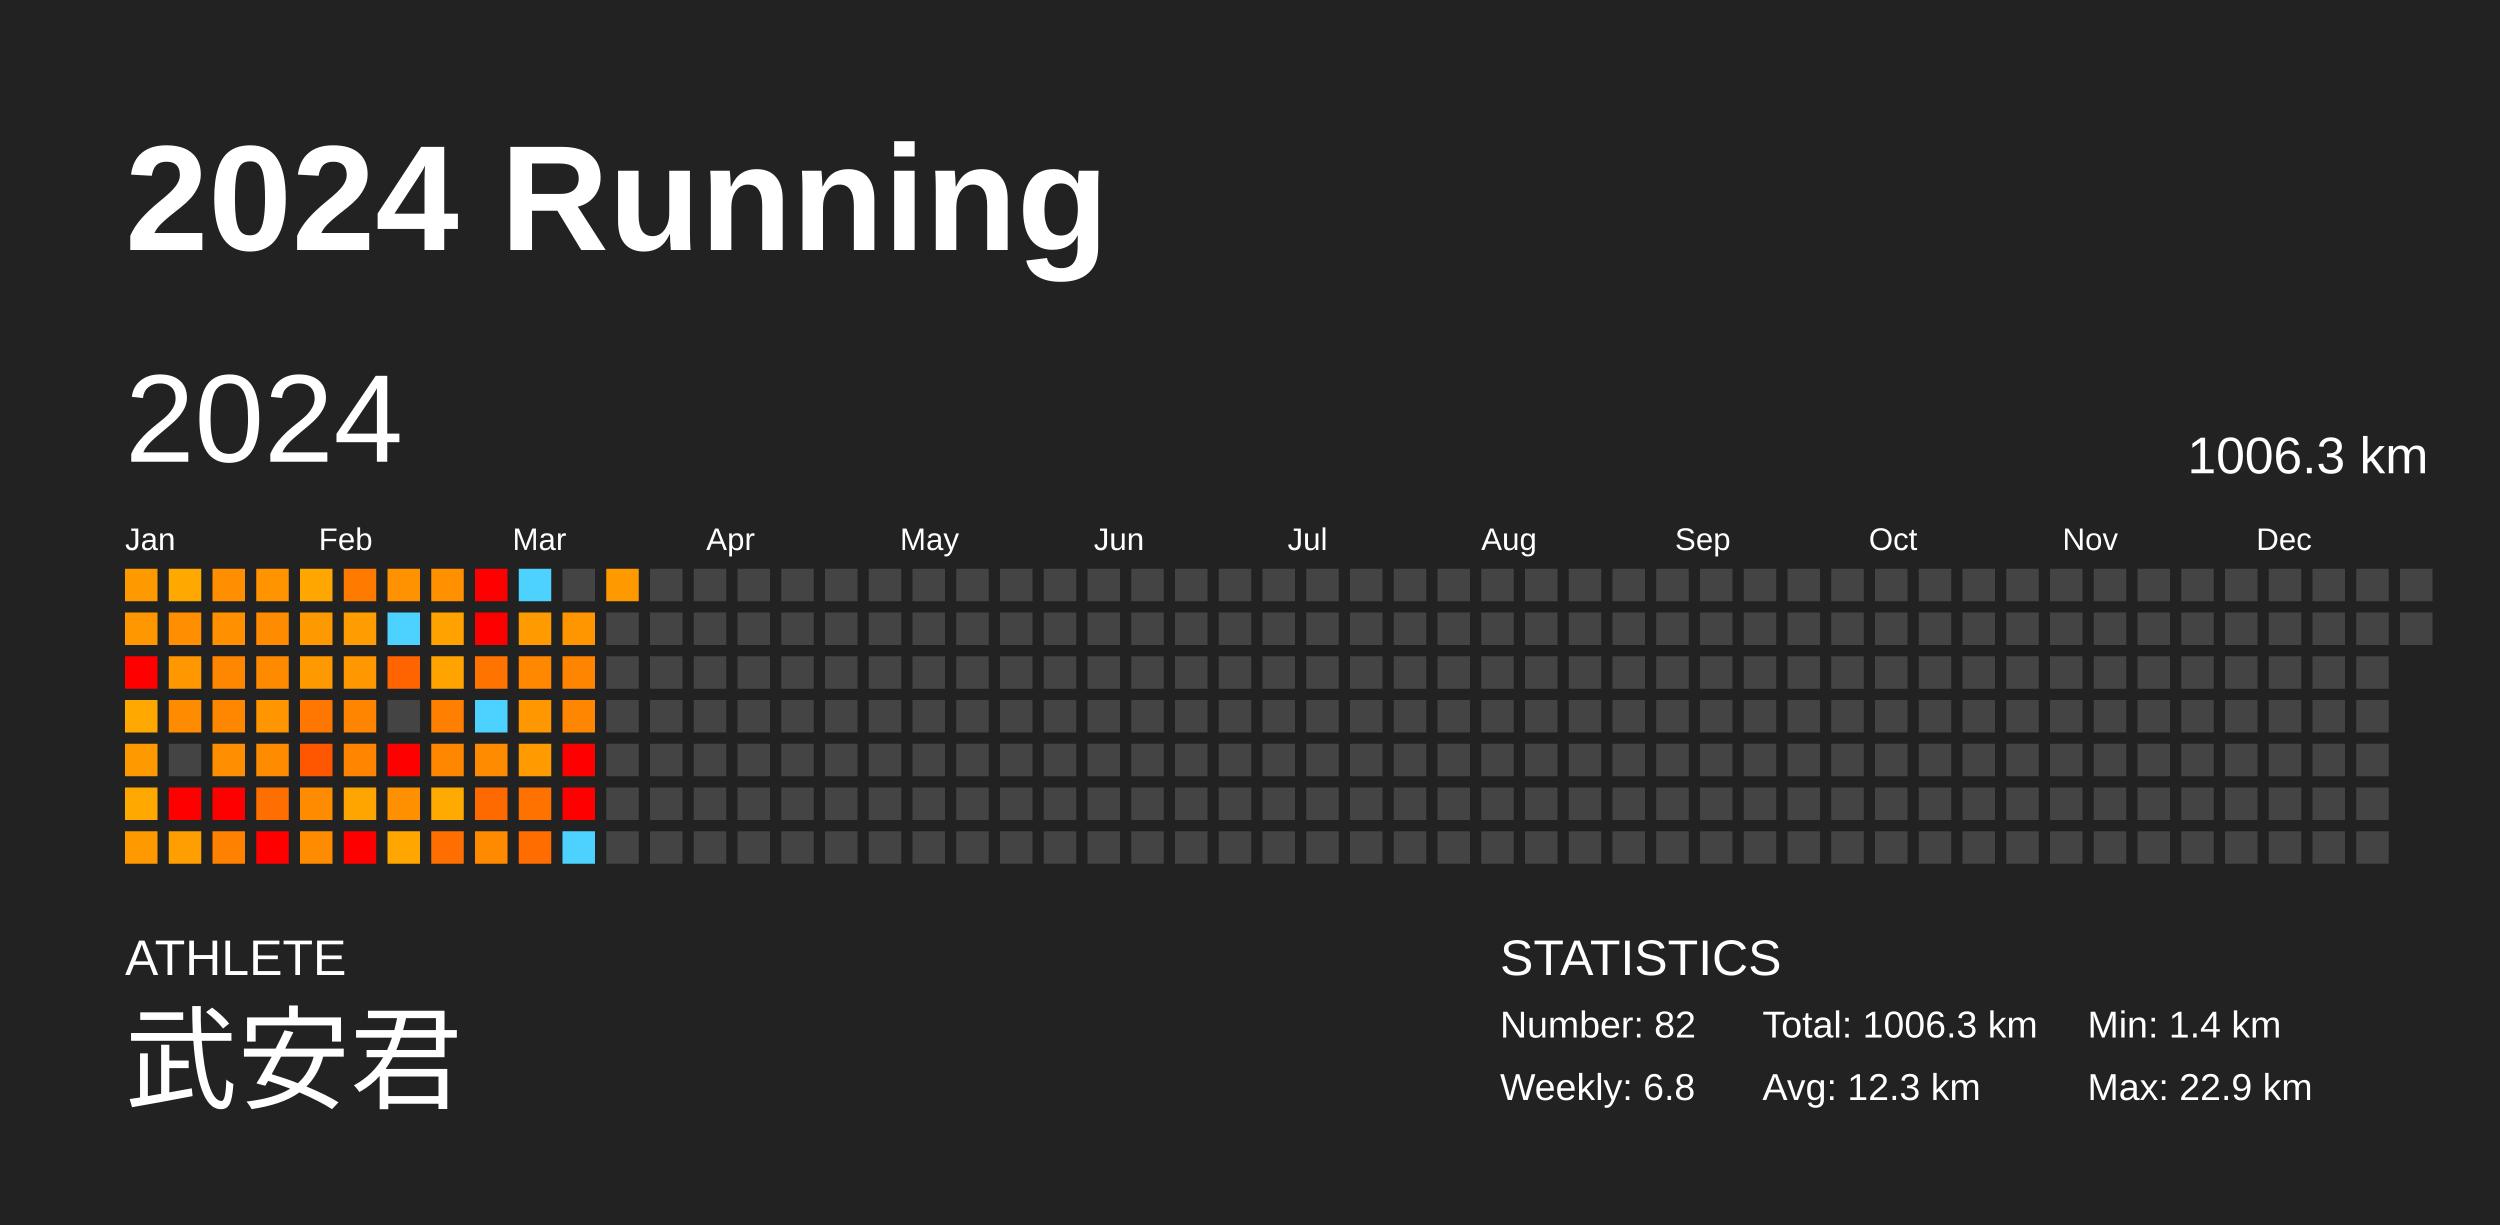
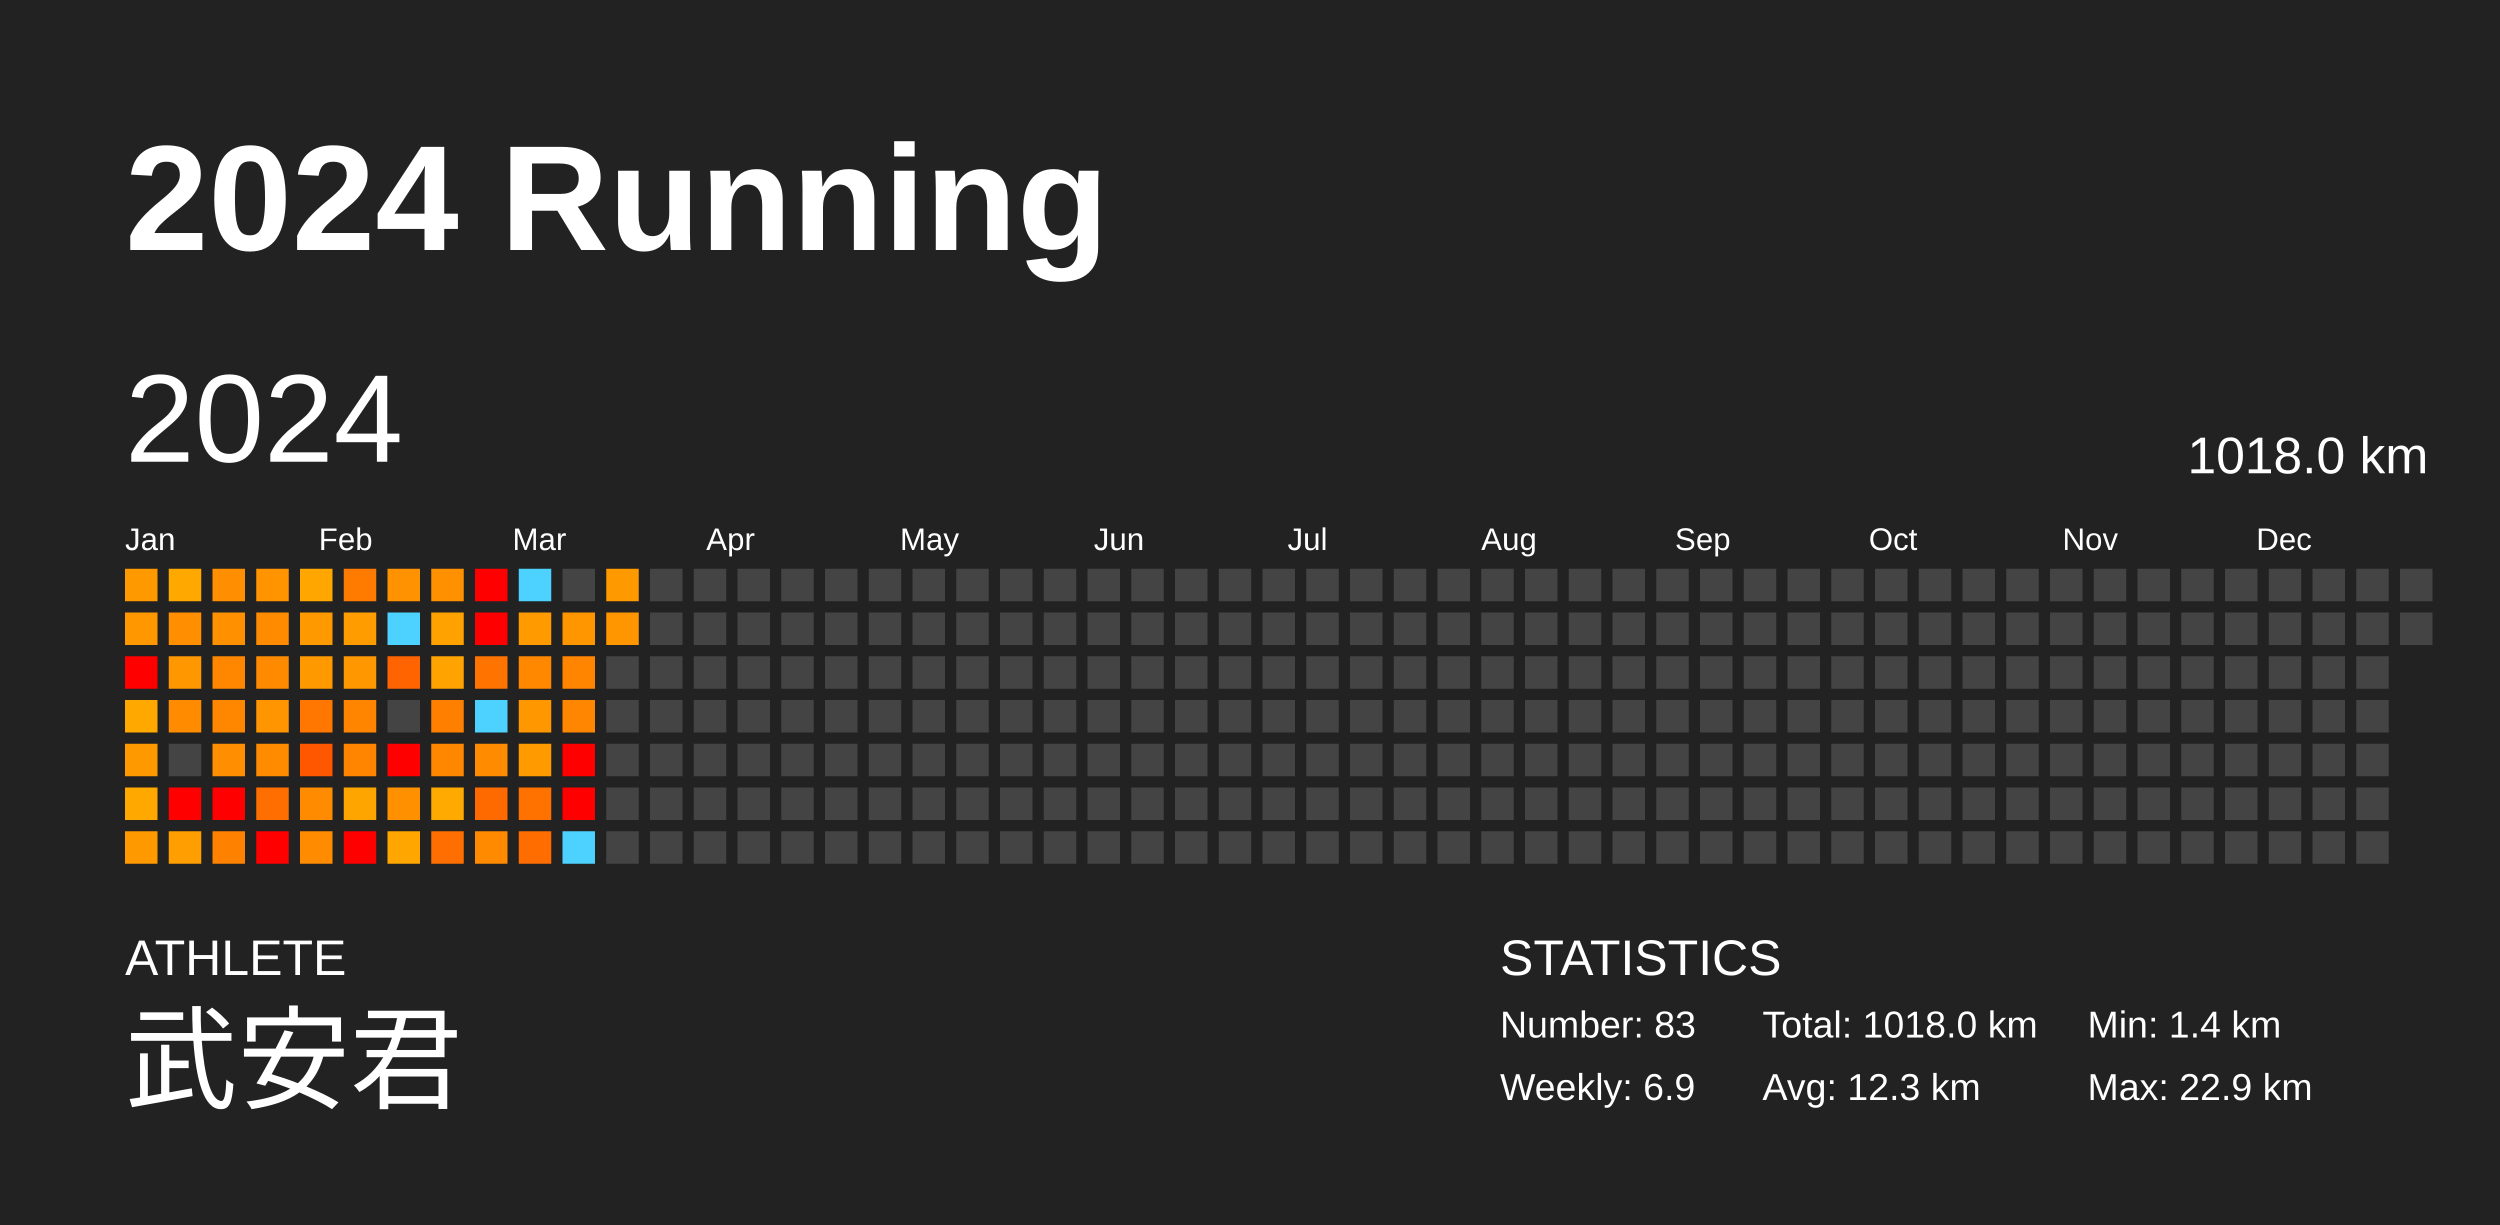
<svg xmlns="http://www.w3.org/2000/svg" baseProfile="full" height="98mm" version="1.1" viewBox="0,0,200,98" width="200mm">
  <defs />
  <rect fill="#222222" height="98" width="200" x="0" y="0" />
  <text fill="#FFFFFF" style="font-size:12px; font-family:Arial; font-weight:bold;" x="10" y="20">2024 Running</text>
  <text fill="#FFFFFF" style="font-size:4px; font-family:Arial" x="10" y="78">ATHLETE</text>
  <text fill="#FFFFFF" style="font-size:9px; font-family:Arial" x="10" y="88">武安君</text>
  <text fill="#FFFFFF" style="font-size:4px; font-family:Arial" x="120" y="78">STATISTICS</text>
-   <text fill="#FFFFFF" style="font-size:3px; font-family:Arial" x="120" y="83">Number: 82</text>
-   <text fill="#FFFFFF" style="font-size:3px; font-family:Arial" x="120" y="88">Weekly: 6.8</text>
-   <text fill="#FFFFFF" style="font-size:3px; font-family:Arial" x="141" y="83">Total: 1006.3 km</text>
+   <text fill="#FFFFFF" style="font-size:3px; font-family:Arial" x="120" y="83">Number: 83</text>
+   <text fill="#FFFFFF" style="font-size:3px; font-family:Arial" x="120" y="88">Weekly: 6.9</text>
+   <text fill="#FFFFFF" style="font-size:3px; font-family:Arial" x="141" y="83">Total: 1018.0 km</text>
  <text fill="#FFFFFF" style="font-size:3px; font-family:Arial" x="141" y="88">Avg: 12.3 km</text>
  <text fill="#FFFFFF" style="font-size:3px; font-family:Arial" x="167" y="83">Min: 1.4 km</text>
  <text fill="#FFFFFF" style="font-size:3px; font-family:Arial" x="167" y="88">Max: 22.9 km</text>
  <text dominant-baseline="hanging" fill="#FFFFFF" style="font-size:10.0px; font-family:Arial;" x="10" y="30">2024</text>
-   <text dominant-baseline="hanging" fill="#FFFFFF" style="font-size:4.125px; font-family:Arial;" x="175" y="35">1006.3 km</text>
+   <text dominant-baseline="hanging" fill="#FFFFFF" style="font-size:4.125px; font-family:Arial;" x="175" y="35">1018.0 km</text>
  <text fill="#FFFFFF" style="font-size:2.5px; font-family:Arial" x="10.0" y="44">Jan</text>
  <text fill="#FFFFFF" style="font-size:2.5px; font-family:Arial" x="25.5" y="44">Feb</text>
  <text fill="#FFFFFF" style="font-size:2.5px; font-family:Arial" x="41.0" y="44">Mar</text>
  <text fill="#FFFFFF" style="font-size:2.5px; font-family:Arial" x="56.5" y="44">Apr</text>
  <text fill="#FFFFFF" style="font-size:2.5px; font-family:Arial" x="72.0" y="44">May</text>
  <text fill="#FFFFFF" style="font-size:2.5px; font-family:Arial" x="87.5" y="44">Jun</text>
  <text fill="#FFFFFF" style="font-size:2.5px; font-family:Arial" x="103.0" y="44">Jul</text>
  <text fill="#FFFFFF" style="font-size:2.5px; font-family:Arial" x="118.5" y="44">Aug</text>
  <text fill="#FFFFFF" style="font-size:2.5px; font-family:Arial" x="134.0" y="44">Sep</text>
  <text fill="#FFFFFF" style="font-size:2.5px; font-family:Arial" x="149.5" y="44">Oct</text>
  <text fill="#FFFFFF" style="font-size:2.5px; font-family:Arial" x="165.0" y="44">Nov</text>
  <text fill="#FFFFFF" style="font-size:2.5px; font-family:Arial" x="180.5" y="44">Dec</text>
  <rect fill="#ff9900" height="2.6" width="2.6" x="10.0" y="45.5" />
  <rect fill="#ff9800" height="2.6" width="2.6" x="10.0" y="49.0" />
  <rect fill="red" height="2.6" width="2.6" x="10.0" y="52.5" />
  <rect fill="#ffa800" height="2.6" width="2.6" x="10.0" y="56.0" />
  <rect fill="#ff9900" height="2.6" width="2.6" x="10.0" y="59.5" />
  <rect fill="#ffa800" height="2.6" width="2.6" x="10.0" y="63.0" />
  <rect fill="#ff9900" height="2.6" width="2.6" x="10.0" y="66.5" />
  <rect fill="#ffa800" height="2.6" width="2.6" x="13.5" y="45.5" />
  <rect fill="#ff8f00" height="2.6" width="2.6" x="13.5" y="49.0" />
  <rect fill="#ff9800" height="2.6" width="2.6" x="13.5" y="52.5" />
  <rect fill="#ff8c00" height="2.6" width="2.6" x="13.5" y="56.0" />
  <rect fill="#444444" height="2.6" width="2.6" x="13.5" y="59.5" />
  <rect fill="red" height="2.6" width="2.6" x="13.5" y="63.0" />
  <rect fill="#ff9e00" height="2.6" width="2.6" x="13.5" y="66.5" />
  <rect fill="#ff8f00" height="2.6" width="2.6" x="17.0" y="45.5" />
  <rect fill="#ff9100" height="2.6" width="2.6" x="17.0" y="49.0" />
  <rect fill="#ff8700" height="2.6" width="2.6" x="17.0" y="52.5" />
  <rect fill="#ff8700" height="2.6" width="2.6" x="17.0" y="56.0" />
  <rect fill="#ff8f00" height="2.6" width="2.6" x="17.0" y="59.5" />
  <rect fill="red" height="2.6" width="2.6" x="17.0" y="63.0" />
  <rect fill="#ff8100" height="2.6" width="2.6" x="17.0" y="66.5" />
  <rect fill="#ff9300" height="2.6" width="2.6" x="20.5" y="45.5" />
  <rect fill="#ff8c00" height="2.6" width="2.6" x="20.5" y="49.0" />
  <rect fill="#ff8a00" height="2.6" width="2.6" x="20.5" y="52.5" />
  <rect fill="#ff9500" height="2.6" width="2.6" x="20.5" y="56.0" />
  <rect fill="#ff8b00" height="2.6" width="2.6" x="20.5" y="59.5" />
  <rect fill="#ff6e00" height="2.6" width="2.6" x="20.5" y="63.0" />
  <rect fill="red" height="2.6" width="2.6" x="20.5" y="66.5" />
  <rect fill="#ffa600" height="2.6" width="2.6" x="24.0" y="45.5" />
  <rect fill="#ff9900" height="2.6" width="2.6" x="24.0" y="49.0" />
  <rect fill="#ff9900" height="2.6" width="2.6" x="24.0" y="52.5" />
  <rect fill="#ff7700" height="2.6" width="2.6" x="24.0" y="56.0" />
  <rect fill="#ff5600" height="2.6" width="2.6" x="24.0" y="59.5" />
  <rect fill="#ff8b00" height="2.6" width="2.6" x="24.0" y="63.0" />
  <rect fill="#ff8c00" height="2.6" width="2.6" x="24.0" y="66.5" />
  <rect fill="#ff7b00" height="2.6" width="2.6" x="27.5" y="45.5" />
  <rect fill="#ff9c00" height="2.6" width="2.6" x="27.5" y="49.0" />
  <rect fill="#ff9800" height="2.6" width="2.6" x="27.5" y="52.5" />
  <rect fill="#ff8500" height="2.6" width="2.6" x="27.5" y="56.0" />
  <rect fill="#ff8500" height="2.6" width="2.6" x="27.5" y="59.5" />
  <rect fill="#ffa500" height="2.6" width="2.6" x="27.5" y="63.0" />
  <rect fill="red" height="2.6" width="2.6" x="27.5" y="66.5" />
  <rect fill="#ff9200" height="2.6" width="2.6" x="31.0" y="45.5" />
  <rect fill="#4dd2ff" height="2.6" width="2.6" x="31.0" y="49.0" />
  <rect fill="#ff6400" height="2.6" width="2.6" x="31.0" y="52.5" />
  <rect fill="#444444" height="2.6" width="2.6" x="31.0" y="56.0" />
  <rect fill="red" height="2.6" width="2.6" x="31.0" y="59.5" />
  <rect fill="#ff9100" height="2.6" width="2.6" x="31.0" y="63.0" />
  <rect fill="#ffa700" height="2.6" width="2.6" x="31.0" y="66.5" />
  <rect fill="#ff9100" height="2.6" width="2.6" x="34.5" y="45.5" />
  <rect fill="#ffa200" height="2.6" width="2.6" x="34.5" y="49.0" />
  <rect fill="#ffa300" height="2.6" width="2.6" x="34.5" y="52.5" />
  <rect fill="#ff7f00" height="2.6" width="2.6" x="34.5" y="56.0" />
  <rect fill="#ff8700" height="2.6" width="2.6" x="34.5" y="59.5" />
  <rect fill="#ffaa00" height="2.6" width="2.6" x="34.5" y="63.0" />
  <rect fill="#ff6e00" height="2.6" width="2.6" x="34.5" y="66.5" />
  <rect fill="red" height="2.6" width="2.6" x="38.0" y="45.5" />
  <rect fill="red" height="2.6" width="2.6" x="38.0" y="49.0" />
  <rect fill="#ff7400" height="2.6" width="2.6" x="38.0" y="52.5" />
  <rect fill="#4dd2ff" height="2.6" width="2.6" x="38.0" y="56.0" />
  <rect fill="#ff8c00" height="2.6" width="2.6" x="38.0" y="59.5" />
  <rect fill="#ff6a00" height="2.6" width="2.6" x="38.0" y="63.0" />
  <rect fill="#ff8a00" height="2.6" width="2.6" x="38.0" y="66.5" />
  <rect fill="#4dd2ff" height="2.6" width="2.6" x="41.5" y="45.5" />
  <rect fill="#ff9b00" height="2.6" width="2.6" x="41.5" y="49.0" />
  <rect fill="#ff8800" height="2.6" width="2.6" x="41.5" y="52.5" />
  <rect fill="#ff9700" height="2.6" width="2.6" x="41.5" y="56.0" />
  <rect fill="#ff9a00" height="2.6" width="2.6" x="41.5" y="59.5" />
  <rect fill="#ff7200" height="2.6" width="2.6" x="41.5" y="63.0" />
  <rect fill="#ff6c00" height="2.6" width="2.6" x="41.5" y="66.5" />
  <rect fill="#444444" height="2.6" width="2.6" x="45.0" y="45.5" />
  <rect fill="#ff9600" height="2.6" width="2.6" x="45.0" y="49.0" />
  <rect fill="#ff8400" height="2.6" width="2.6" x="45.0" y="52.5" />
  <rect fill="#ff8600" height="2.6" width="2.6" x="45.0" y="56.0" />
  <rect fill="red" height="2.6" width="2.6" x="45.0" y="59.5" />
  <rect fill="red" height="2.6" width="2.6" x="45.0" y="63.0" />
  <rect fill="#4dd2ff" height="2.6" width="2.6" x="45.0" y="66.5" />
  <rect fill="#ff9900" height="2.6" width="2.6" x="48.5" y="45.5" />
-   <rect fill="#444444" height="2.6" width="2.6" x="48.5" y="49.0" />
+   <rect fill="#ff9600" height="2.6" width="2.6" x="48.5" y="49.0" />
  <rect fill="#444444" height="2.6" width="2.6" x="48.5" y="52.5" />
  <rect fill="#444444" height="2.6" width="2.6" x="48.5" y="56.0" />
  <rect fill="#444444" height="2.6" width="2.6" x="48.5" y="59.5" />
  <rect fill="#444444" height="2.6" width="2.6" x="48.5" y="63.0" />
  <rect fill="#444444" height="2.6" width="2.6" x="48.5" y="66.5" />
  <rect fill="#444444" height="2.6" width="2.6" x="52.0" y="45.5" />
  <rect fill="#444444" height="2.6" width="2.6" x="52.0" y="49.0" />
  <rect fill="#444444" height="2.6" width="2.6" x="52.0" y="52.5" />
  <rect fill="#444444" height="2.6" width="2.6" x="52.0" y="56.0" />
  <rect fill="#444444" height="2.6" width="2.6" x="52.0" y="59.5" />
  <rect fill="#444444" height="2.6" width="2.6" x="52.0" y="63.0" />
  <rect fill="#444444" height="2.6" width="2.6" x="52.0" y="66.5" />
  <rect fill="#444444" height="2.6" width="2.6" x="55.5" y="45.5" />
  <rect fill="#444444" height="2.6" width="2.6" x="55.5" y="49.0" />
  <rect fill="#444444" height="2.6" width="2.6" x="55.5" y="52.5" />
  <rect fill="#444444" height="2.6" width="2.6" x="55.5" y="56.0" />
  <rect fill="#444444" height="2.6" width="2.6" x="55.5" y="59.5" />
  <rect fill="#444444" height="2.6" width="2.6" x="55.5" y="63.0" />
  <rect fill="#444444" height="2.6" width="2.6" x="55.5" y="66.5" />
  <rect fill="#444444" height="2.6" width="2.6" x="59.0" y="45.5" />
  <rect fill="#444444" height="2.6" width="2.6" x="59.0" y="49.0" />
  <rect fill="#444444" height="2.6" width="2.6" x="59.0" y="52.5" />
  <rect fill="#444444" height="2.6" width="2.6" x="59.0" y="56.0" />
  <rect fill="#444444" height="2.6" width="2.6" x="59.0" y="59.5" />
  <rect fill="#444444" height="2.6" width="2.6" x="59.0" y="63.0" />
  <rect fill="#444444" height="2.6" width="2.6" x="59.0" y="66.5" />
  <rect fill="#444444" height="2.6" width="2.6" x="62.5" y="45.5" />
  <rect fill="#444444" height="2.6" width="2.6" x="62.5" y="49.0" />
  <rect fill="#444444" height="2.6" width="2.6" x="62.5" y="52.5" />
  <rect fill="#444444" height="2.6" width="2.6" x="62.5" y="56.0" />
  <rect fill="#444444" height="2.6" width="2.6" x="62.5" y="59.5" />
  <rect fill="#444444" height="2.6" width="2.6" x="62.5" y="63.0" />
  <rect fill="#444444" height="2.6" width="2.6" x="62.5" y="66.5" />
  <rect fill="#444444" height="2.6" width="2.6" x="66.0" y="45.5" />
  <rect fill="#444444" height="2.6" width="2.6" x="66.0" y="49.0" />
  <rect fill="#444444" height="2.6" width="2.6" x="66.0" y="52.5" />
  <rect fill="#444444" height="2.6" width="2.6" x="66.0" y="56.0" />
  <rect fill="#444444" height="2.6" width="2.6" x="66.0" y="59.5" />
  <rect fill="#444444" height="2.6" width="2.6" x="66.0" y="63.0" />
  <rect fill="#444444" height="2.6" width="2.6" x="66.0" y="66.5" />
  <rect fill="#444444" height="2.6" width="2.6" x="69.5" y="45.5" />
  <rect fill="#444444" height="2.6" width="2.6" x="69.5" y="49.0" />
  <rect fill="#444444" height="2.6" width="2.6" x="69.5" y="52.5" />
  <rect fill="#444444" height="2.6" width="2.6" x="69.5" y="56.0" />
  <rect fill="#444444" height="2.6" width="2.6" x="69.5" y="59.5" />
  <rect fill="#444444" height="2.6" width="2.6" x="69.5" y="63.0" />
  <rect fill="#444444" height="2.6" width="2.6" x="69.5" y="66.5" />
  <rect fill="#444444" height="2.6" width="2.6" x="73.0" y="45.5" />
  <rect fill="#444444" height="2.6" width="2.6" x="73.0" y="49.0" />
  <rect fill="#444444" height="2.6" width="2.6" x="73.0" y="52.5" />
  <rect fill="#444444" height="2.6" width="2.6" x="73.0" y="56.0" />
  <rect fill="#444444" height="2.6" width="2.6" x="73.0" y="59.5" />
  <rect fill="#444444" height="2.6" width="2.6" x="73.0" y="63.0" />
  <rect fill="#444444" height="2.6" width="2.6" x="73.0" y="66.5" />
  <rect fill="#444444" height="2.6" width="2.6" x="76.5" y="45.5" />
  <rect fill="#444444" height="2.6" width="2.6" x="76.5" y="49.0" />
  <rect fill="#444444" height="2.6" width="2.6" x="76.5" y="52.5" />
  <rect fill="#444444" height="2.6" width="2.6" x="76.5" y="56.0" />
  <rect fill="#444444" height="2.6" width="2.6" x="76.5" y="59.5" />
  <rect fill="#444444" height="2.6" width="2.6" x="76.5" y="63.0" />
  <rect fill="#444444" height="2.6" width="2.6" x="76.5" y="66.5" />
  <rect fill="#444444" height="2.6" width="2.6" x="80.0" y="45.5" />
  <rect fill="#444444" height="2.6" width="2.6" x="80.0" y="49.0" />
  <rect fill="#444444" height="2.6" width="2.6" x="80.0" y="52.5" />
  <rect fill="#444444" height="2.6" width="2.6" x="80.0" y="56.0" />
  <rect fill="#444444" height="2.6" width="2.6" x="80.0" y="59.5" />
  <rect fill="#444444" height="2.6" width="2.6" x="80.0" y="63.0" />
  <rect fill="#444444" height="2.6" width="2.6" x="80.0" y="66.5" />
  <rect fill="#444444" height="2.6" width="2.6" x="83.5" y="45.5" />
  <rect fill="#444444" height="2.6" width="2.6" x="83.5" y="49.0" />
  <rect fill="#444444" height="2.6" width="2.6" x="83.5" y="52.5" />
  <rect fill="#444444" height="2.6" width="2.6" x="83.5" y="56.0" />
  <rect fill="#444444" height="2.6" width="2.6" x="83.5" y="59.5" />
  <rect fill="#444444" height="2.6" width="2.6" x="83.5" y="63.0" />
  <rect fill="#444444" height="2.6" width="2.6" x="83.5" y="66.5" />
  <rect fill="#444444" height="2.6" width="2.6" x="87.0" y="45.5" />
  <rect fill="#444444" height="2.6" width="2.6" x="87.0" y="49.0" />
  <rect fill="#444444" height="2.6" width="2.6" x="87.0" y="52.5" />
  <rect fill="#444444" height="2.6" width="2.6" x="87.0" y="56.0" />
  <rect fill="#444444" height="2.6" width="2.6" x="87.0" y="59.5" />
  <rect fill="#444444" height="2.6" width="2.6" x="87.0" y="63.0" />
  <rect fill="#444444" height="2.6" width="2.6" x="87.0" y="66.5" />
  <rect fill="#444444" height="2.6" width="2.6" x="90.5" y="45.5" />
  <rect fill="#444444" height="2.6" width="2.6" x="90.5" y="49.0" />
  <rect fill="#444444" height="2.6" width="2.6" x="90.5" y="52.5" />
  <rect fill="#444444" height="2.6" width="2.6" x="90.5" y="56.0" />
  <rect fill="#444444" height="2.6" width="2.6" x="90.5" y="59.5" />
  <rect fill="#444444" height="2.6" width="2.6" x="90.5" y="63.0" />
  <rect fill="#444444" height="2.6" width="2.6" x="90.5" y="66.5" />
  <rect fill="#444444" height="2.6" width="2.6" x="94.0" y="45.5" />
  <rect fill="#444444" height="2.6" width="2.6" x="94.0" y="49.0" />
  <rect fill="#444444" height="2.6" width="2.6" x="94.0" y="52.5" />
  <rect fill="#444444" height="2.6" width="2.6" x="94.0" y="56.0" />
  <rect fill="#444444" height="2.6" width="2.6" x="94.0" y="59.5" />
  <rect fill="#444444" height="2.6" width="2.6" x="94.0" y="63.0" />
  <rect fill="#444444" height="2.6" width="2.6" x="94.0" y="66.5" />
  <rect fill="#444444" height="2.6" width="2.6" x="97.5" y="45.5" />
  <rect fill="#444444" height="2.6" width="2.6" x="97.5" y="49.0" />
  <rect fill="#444444" height="2.6" width="2.6" x="97.5" y="52.5" />
  <rect fill="#444444" height="2.6" width="2.6" x="97.5" y="56.0" />
  <rect fill="#444444" height="2.6" width="2.6" x="97.5" y="59.5" />
  <rect fill="#444444" height="2.6" width="2.6" x="97.5" y="63.0" />
  <rect fill="#444444" height="2.6" width="2.6" x="97.5" y="66.5" />
  <rect fill="#444444" height="2.6" width="2.6" x="101.0" y="45.5" />
  <rect fill="#444444" height="2.6" width="2.6" x="101.0" y="49.0" />
  <rect fill="#444444" height="2.6" width="2.6" x="101.0" y="52.5" />
  <rect fill="#444444" height="2.6" width="2.6" x="101.0" y="56.0" />
  <rect fill="#444444" height="2.6" width="2.6" x="101.0" y="59.5" />
  <rect fill="#444444" height="2.6" width="2.6" x="101.0" y="63.0" />
  <rect fill="#444444" height="2.6" width="2.6" x="101.0" y="66.5" />
  <rect fill="#444444" height="2.6" width="2.6" x="104.5" y="45.5" />
  <rect fill="#444444" height="2.6" width="2.6" x="104.5" y="49.0" />
  <rect fill="#444444" height="2.6" width="2.6" x="104.5" y="52.5" />
  <rect fill="#444444" height="2.6" width="2.6" x="104.5" y="56.0" />
  <rect fill="#444444" height="2.6" width="2.6" x="104.5" y="59.5" />
  <rect fill="#444444" height="2.6" width="2.6" x="104.5" y="63.0" />
  <rect fill="#444444" height="2.6" width="2.6" x="104.5" y="66.5" />
  <rect fill="#444444" height="2.6" width="2.6" x="108.0" y="45.5" />
  <rect fill="#444444" height="2.6" width="2.6" x="108.0" y="49.0" />
  <rect fill="#444444" height="2.6" width="2.6" x="108.0" y="52.5" />
  <rect fill="#444444" height="2.6" width="2.6" x="108.0" y="56.0" />
  <rect fill="#444444" height="2.6" width="2.6" x="108.0" y="59.5" />
  <rect fill="#444444" height="2.6" width="2.6" x="108.0" y="63.0" />
  <rect fill="#444444" height="2.6" width="2.6" x="108.0" y="66.5" />
  <rect fill="#444444" height="2.6" width="2.6" x="111.5" y="45.5" />
  <rect fill="#444444" height="2.6" width="2.6" x="111.5" y="49.0" />
  <rect fill="#444444" height="2.6" width="2.6" x="111.5" y="52.5" />
  <rect fill="#444444" height="2.6" width="2.6" x="111.5" y="56.0" />
  <rect fill="#444444" height="2.6" width="2.6" x="111.5" y="59.5" />
  <rect fill="#444444" height="2.6" width="2.6" x="111.5" y="63.0" />
  <rect fill="#444444" height="2.6" width="2.6" x="111.5" y="66.5" />
  <rect fill="#444444" height="2.6" width="2.6" x="115.0" y="45.5" />
  <rect fill="#444444" height="2.6" width="2.6" x="115.0" y="49.0" />
  <rect fill="#444444" height="2.6" width="2.6" x="115.0" y="52.5" />
  <rect fill="#444444" height="2.6" width="2.6" x="115.0" y="56.0" />
  <rect fill="#444444" height="2.6" width="2.6" x="115.0" y="59.5" />
  <rect fill="#444444" height="2.6" width="2.6" x="115.0" y="63.0" />
  <rect fill="#444444" height="2.6" width="2.6" x="115.0" y="66.5" />
  <rect fill="#444444" height="2.6" width="2.6" x="118.5" y="45.5" />
  <rect fill="#444444" height="2.6" width="2.6" x="118.5" y="49.0" />
  <rect fill="#444444" height="2.6" width="2.6" x="118.5" y="52.5" />
  <rect fill="#444444" height="2.6" width="2.6" x="118.5" y="56.0" />
  <rect fill="#444444" height="2.6" width="2.6" x="118.5" y="59.5" />
  <rect fill="#444444" height="2.6" width="2.6" x="118.5" y="63.0" />
  <rect fill="#444444" height="2.6" width="2.6" x="118.5" y="66.5" />
  <rect fill="#444444" height="2.6" width="2.6" x="122.0" y="45.5" />
  <rect fill="#444444" height="2.6" width="2.6" x="122.0" y="49.0" />
  <rect fill="#444444" height="2.6" width="2.6" x="122.0" y="52.5" />
  <rect fill="#444444" height="2.6" width="2.6" x="122.0" y="56.0" />
  <rect fill="#444444" height="2.6" width="2.6" x="122.0" y="59.5" />
  <rect fill="#444444" height="2.6" width="2.6" x="122.0" y="63.0" />
  <rect fill="#444444" height="2.6" width="2.6" x="122.0" y="66.5" />
  <rect fill="#444444" height="2.6" width="2.6" x="125.5" y="45.5" />
  <rect fill="#444444" height="2.6" width="2.6" x="125.5" y="49.0" />
  <rect fill="#444444" height="2.6" width="2.6" x="125.5" y="52.5" />
  <rect fill="#444444" height="2.6" width="2.6" x="125.5" y="56.0" />
  <rect fill="#444444" height="2.6" width="2.6" x="125.5" y="59.5" />
  <rect fill="#444444" height="2.6" width="2.6" x="125.5" y="63.0" />
  <rect fill="#444444" height="2.6" width="2.6" x="125.5" y="66.5" />
  <rect fill="#444444" height="2.6" width="2.6" x="129.0" y="45.5" />
  <rect fill="#444444" height="2.6" width="2.6" x="129.0" y="49.0" />
  <rect fill="#444444" height="2.6" width="2.6" x="129.0" y="52.5" />
  <rect fill="#444444" height="2.6" width="2.6" x="129.0" y="56.0" />
  <rect fill="#444444" height="2.6" width="2.6" x="129.0" y="59.5" />
  <rect fill="#444444" height="2.6" width="2.6" x="129.0" y="63.0" />
  <rect fill="#444444" height="2.6" width="2.6" x="129.0" y="66.5" />
  <rect fill="#444444" height="2.6" width="2.6" x="132.5" y="45.5" />
  <rect fill="#444444" height="2.6" width="2.6" x="132.5" y="49.0" />
  <rect fill="#444444" height="2.6" width="2.6" x="132.5" y="52.5" />
  <rect fill="#444444" height="2.6" width="2.6" x="132.5" y="56.0" />
  <rect fill="#444444" height="2.6" width="2.6" x="132.5" y="59.5" />
  <rect fill="#444444" height="2.6" width="2.6" x="132.5" y="63.0" />
  <rect fill="#444444" height="2.6" width="2.6" x="132.5" y="66.5" />
  <rect fill="#444444" height="2.6" width="2.6" x="136.0" y="45.5" />
  <rect fill="#444444" height="2.6" width="2.6" x="136.0" y="49.0" />
  <rect fill="#444444" height="2.6" width="2.6" x="136.0" y="52.5" />
  <rect fill="#444444" height="2.6" width="2.6" x="136.0" y="56.0" />
  <rect fill="#444444" height="2.6" width="2.6" x="136.0" y="59.5" />
  <rect fill="#444444" height="2.6" width="2.6" x="136.0" y="63.0" />
  <rect fill="#444444" height="2.6" width="2.6" x="136.0" y="66.5" />
  <rect fill="#444444" height="2.6" width="2.6" x="139.5" y="45.5" />
  <rect fill="#444444" height="2.6" width="2.6" x="139.5" y="49.0" />
  <rect fill="#444444" height="2.6" width="2.6" x="139.5" y="52.5" />
  <rect fill="#444444" height="2.6" width="2.6" x="139.5" y="56.0" />
  <rect fill="#444444" height="2.6" width="2.6" x="139.5" y="59.5" />
  <rect fill="#444444" height="2.6" width="2.6" x="139.5" y="63.0" />
  <rect fill="#444444" height="2.6" width="2.6" x="139.5" y="66.5" />
  <rect fill="#444444" height="2.6" width="2.6" x="143.0" y="45.5" />
  <rect fill="#444444" height="2.6" width="2.6" x="143.0" y="49.0" />
  <rect fill="#444444" height="2.6" width="2.6" x="143.0" y="52.5" />
  <rect fill="#444444" height="2.6" width="2.6" x="143.0" y="56.0" />
  <rect fill="#444444" height="2.6" width="2.6" x="143.0" y="59.5" />
  <rect fill="#444444" height="2.6" width="2.6" x="143.0" y="63.0" />
  <rect fill="#444444" height="2.6" width="2.6" x="143.0" y="66.5" />
  <rect fill="#444444" height="2.6" width="2.6" x="146.5" y="45.5" />
  <rect fill="#444444" height="2.6" width="2.6" x="146.5" y="49.0" />
  <rect fill="#444444" height="2.6" width="2.6" x="146.5" y="52.5" />
  <rect fill="#444444" height="2.6" width="2.6" x="146.5" y="56.0" />
  <rect fill="#444444" height="2.6" width="2.6" x="146.5" y="59.5" />
  <rect fill="#444444" height="2.6" width="2.6" x="146.5" y="63.0" />
  <rect fill="#444444" height="2.6" width="2.6" x="146.5" y="66.5" />
  <rect fill="#444444" height="2.6" width="2.6" x="150.0" y="45.5" />
  <rect fill="#444444" height="2.6" width="2.6" x="150.0" y="49.0" />
  <rect fill="#444444" height="2.6" width="2.6" x="150.0" y="52.5" />
  <rect fill="#444444" height="2.6" width="2.6" x="150.0" y="56.0" />
  <rect fill="#444444" height="2.6" width="2.6" x="150.0" y="59.5" />
  <rect fill="#444444" height="2.6" width="2.6" x="150.0" y="63.0" />
  <rect fill="#444444" height="2.6" width="2.6" x="150.0" y="66.5" />
  <rect fill="#444444" height="2.6" width="2.6" x="153.5" y="45.5" />
  <rect fill="#444444" height="2.6" width="2.6" x="153.5" y="49.0" />
  <rect fill="#444444" height="2.6" width="2.6" x="153.5" y="52.5" />
  <rect fill="#444444" height="2.6" width="2.6" x="153.5" y="56.0" />
  <rect fill="#444444" height="2.6" width="2.6" x="153.5" y="59.5" />
  <rect fill="#444444" height="2.6" width="2.6" x="153.5" y="63.0" />
  <rect fill="#444444" height="2.6" width="2.6" x="153.5" y="66.5" />
  <rect fill="#444444" height="2.6" width="2.6" x="157.0" y="45.5" />
  <rect fill="#444444" height="2.6" width="2.6" x="157.0" y="49.0" />
  <rect fill="#444444" height="2.6" width="2.6" x="157.0" y="52.5" />
  <rect fill="#444444" height="2.6" width="2.6" x="157.0" y="56.0" />
  <rect fill="#444444" height="2.6" width="2.6" x="157.0" y="59.5" />
  <rect fill="#444444" height="2.6" width="2.6" x="157.0" y="63.0" />
  <rect fill="#444444" height="2.6" width="2.6" x="157.0" y="66.5" />
  <rect fill="#444444" height="2.6" width="2.6" x="160.5" y="45.5" />
  <rect fill="#444444" height="2.6" width="2.6" x="160.5" y="49.0" />
  <rect fill="#444444" height="2.6" width="2.6" x="160.5" y="52.5" />
  <rect fill="#444444" height="2.6" width="2.6" x="160.5" y="56.0" />
  <rect fill="#444444" height="2.6" width="2.6" x="160.5" y="59.5" />
  <rect fill="#444444" height="2.6" width="2.6" x="160.5" y="63.0" />
  <rect fill="#444444" height="2.6" width="2.6" x="160.5" y="66.5" />
  <rect fill="#444444" height="2.6" width="2.6" x="164.0" y="45.5" />
  <rect fill="#444444" height="2.6" width="2.6" x="164.0" y="49.0" />
  <rect fill="#444444" height="2.6" width="2.6" x="164.0" y="52.5" />
  <rect fill="#444444" height="2.6" width="2.6" x="164.0" y="56.0" />
  <rect fill="#444444" height="2.6" width="2.6" x="164.0" y="59.5" />
  <rect fill="#444444" height="2.6" width="2.6" x="164.0" y="63.0" />
  <rect fill="#444444" height="2.6" width="2.6" x="164.0" y="66.5" />
  <rect fill="#444444" height="2.6" width="2.6" x="167.5" y="45.5" />
  <rect fill="#444444" height="2.6" width="2.6" x="167.5" y="49.0" />
  <rect fill="#444444" height="2.6" width="2.6" x="167.5" y="52.5" />
  <rect fill="#444444" height="2.6" width="2.6" x="167.5" y="56.0" />
  <rect fill="#444444" height="2.6" width="2.6" x="167.5" y="59.5" />
  <rect fill="#444444" height="2.6" width="2.6" x="167.5" y="63.0" />
  <rect fill="#444444" height="2.6" width="2.6" x="167.5" y="66.5" />
  <rect fill="#444444" height="2.6" width="2.6" x="171.0" y="45.5" />
  <rect fill="#444444" height="2.6" width="2.6" x="171.0" y="49.0" />
  <rect fill="#444444" height="2.6" width="2.6" x="171.0" y="52.5" />
  <rect fill="#444444" height="2.6" width="2.6" x="171.0" y="56.0" />
  <rect fill="#444444" height="2.6" width="2.6" x="171.0" y="59.5" />
  <rect fill="#444444" height="2.6" width="2.6" x="171.0" y="63.0" />
  <rect fill="#444444" height="2.6" width="2.6" x="171.0" y="66.5" />
  <rect fill="#444444" height="2.6" width="2.6" x="174.5" y="45.5" />
  <rect fill="#444444" height="2.6" width="2.6" x="174.5" y="49.0" />
  <rect fill="#444444" height="2.6" width="2.6" x="174.5" y="52.5" />
  <rect fill="#444444" height="2.6" width="2.6" x="174.5" y="56.0" />
  <rect fill="#444444" height="2.6" width="2.6" x="174.5" y="59.5" />
  <rect fill="#444444" height="2.6" width="2.6" x="174.5" y="63.0" />
  <rect fill="#444444" height="2.6" width="2.6" x="174.5" y="66.5" />
  <rect fill="#444444" height="2.6" width="2.6" x="178.0" y="45.5" />
  <rect fill="#444444" height="2.6" width="2.6" x="178.0" y="49.0" />
  <rect fill="#444444" height="2.6" width="2.6" x="178.0" y="52.5" />
  <rect fill="#444444" height="2.6" width="2.6" x="178.0" y="56.0" />
  <rect fill="#444444" height="2.6" width="2.6" x="178.0" y="59.5" />
  <rect fill="#444444" height="2.6" width="2.6" x="178.0" y="63.0" />
  <rect fill="#444444" height="2.6" width="2.6" x="178.0" y="66.5" />
  <rect fill="#444444" height="2.6" width="2.6" x="181.5" y="45.5" />
  <rect fill="#444444" height="2.6" width="2.6" x="181.5" y="49.0" />
  <rect fill="#444444" height="2.6" width="2.6" x="181.5" y="52.5" />
  <rect fill="#444444" height="2.6" width="2.6" x="181.5" y="56.0" />
  <rect fill="#444444" height="2.6" width="2.6" x="181.5" y="59.5" />
  <rect fill="#444444" height="2.6" width="2.6" x="181.5" y="63.0" />
  <rect fill="#444444" height="2.6" width="2.6" x="181.5" y="66.5" />
  <rect fill="#444444" height="2.6" width="2.6" x="185.0" y="45.5" />
  <rect fill="#444444" height="2.6" width="2.6" x="185.0" y="49.0" />
  <rect fill="#444444" height="2.6" width="2.6" x="185.0" y="52.5" />
  <rect fill="#444444" height="2.6" width="2.6" x="185.0" y="56.0" />
  <rect fill="#444444" height="2.6" width="2.6" x="185.0" y="59.5" />
  <rect fill="#444444" height="2.6" width="2.6" x="185.0" y="63.0" />
  <rect fill="#444444" height="2.6" width="2.6" x="185.0" y="66.5" />
  <rect fill="#444444" height="2.6" width="2.6" x="188.5" y="45.5" />
  <rect fill="#444444" height="2.6" width="2.6" x="188.5" y="49.0" />
  <rect fill="#444444" height="2.6" width="2.6" x="188.5" y="52.5" />
  <rect fill="#444444" height="2.6" width="2.6" x="188.5" y="56.0" />
  <rect fill="#444444" height="2.6" width="2.6" x="188.5" y="59.5" />
  <rect fill="#444444" height="2.6" width="2.6" x="188.5" y="63.0" />
  <rect fill="#444444" height="2.6" width="2.6" x="188.5" y="66.5" />
  <rect fill="#444444" height="2.6" width="2.6" x="192.0" y="45.5" />
  <rect fill="#444444" height="2.6" width="2.6" x="192.0" y="49.0" />
</svg>
